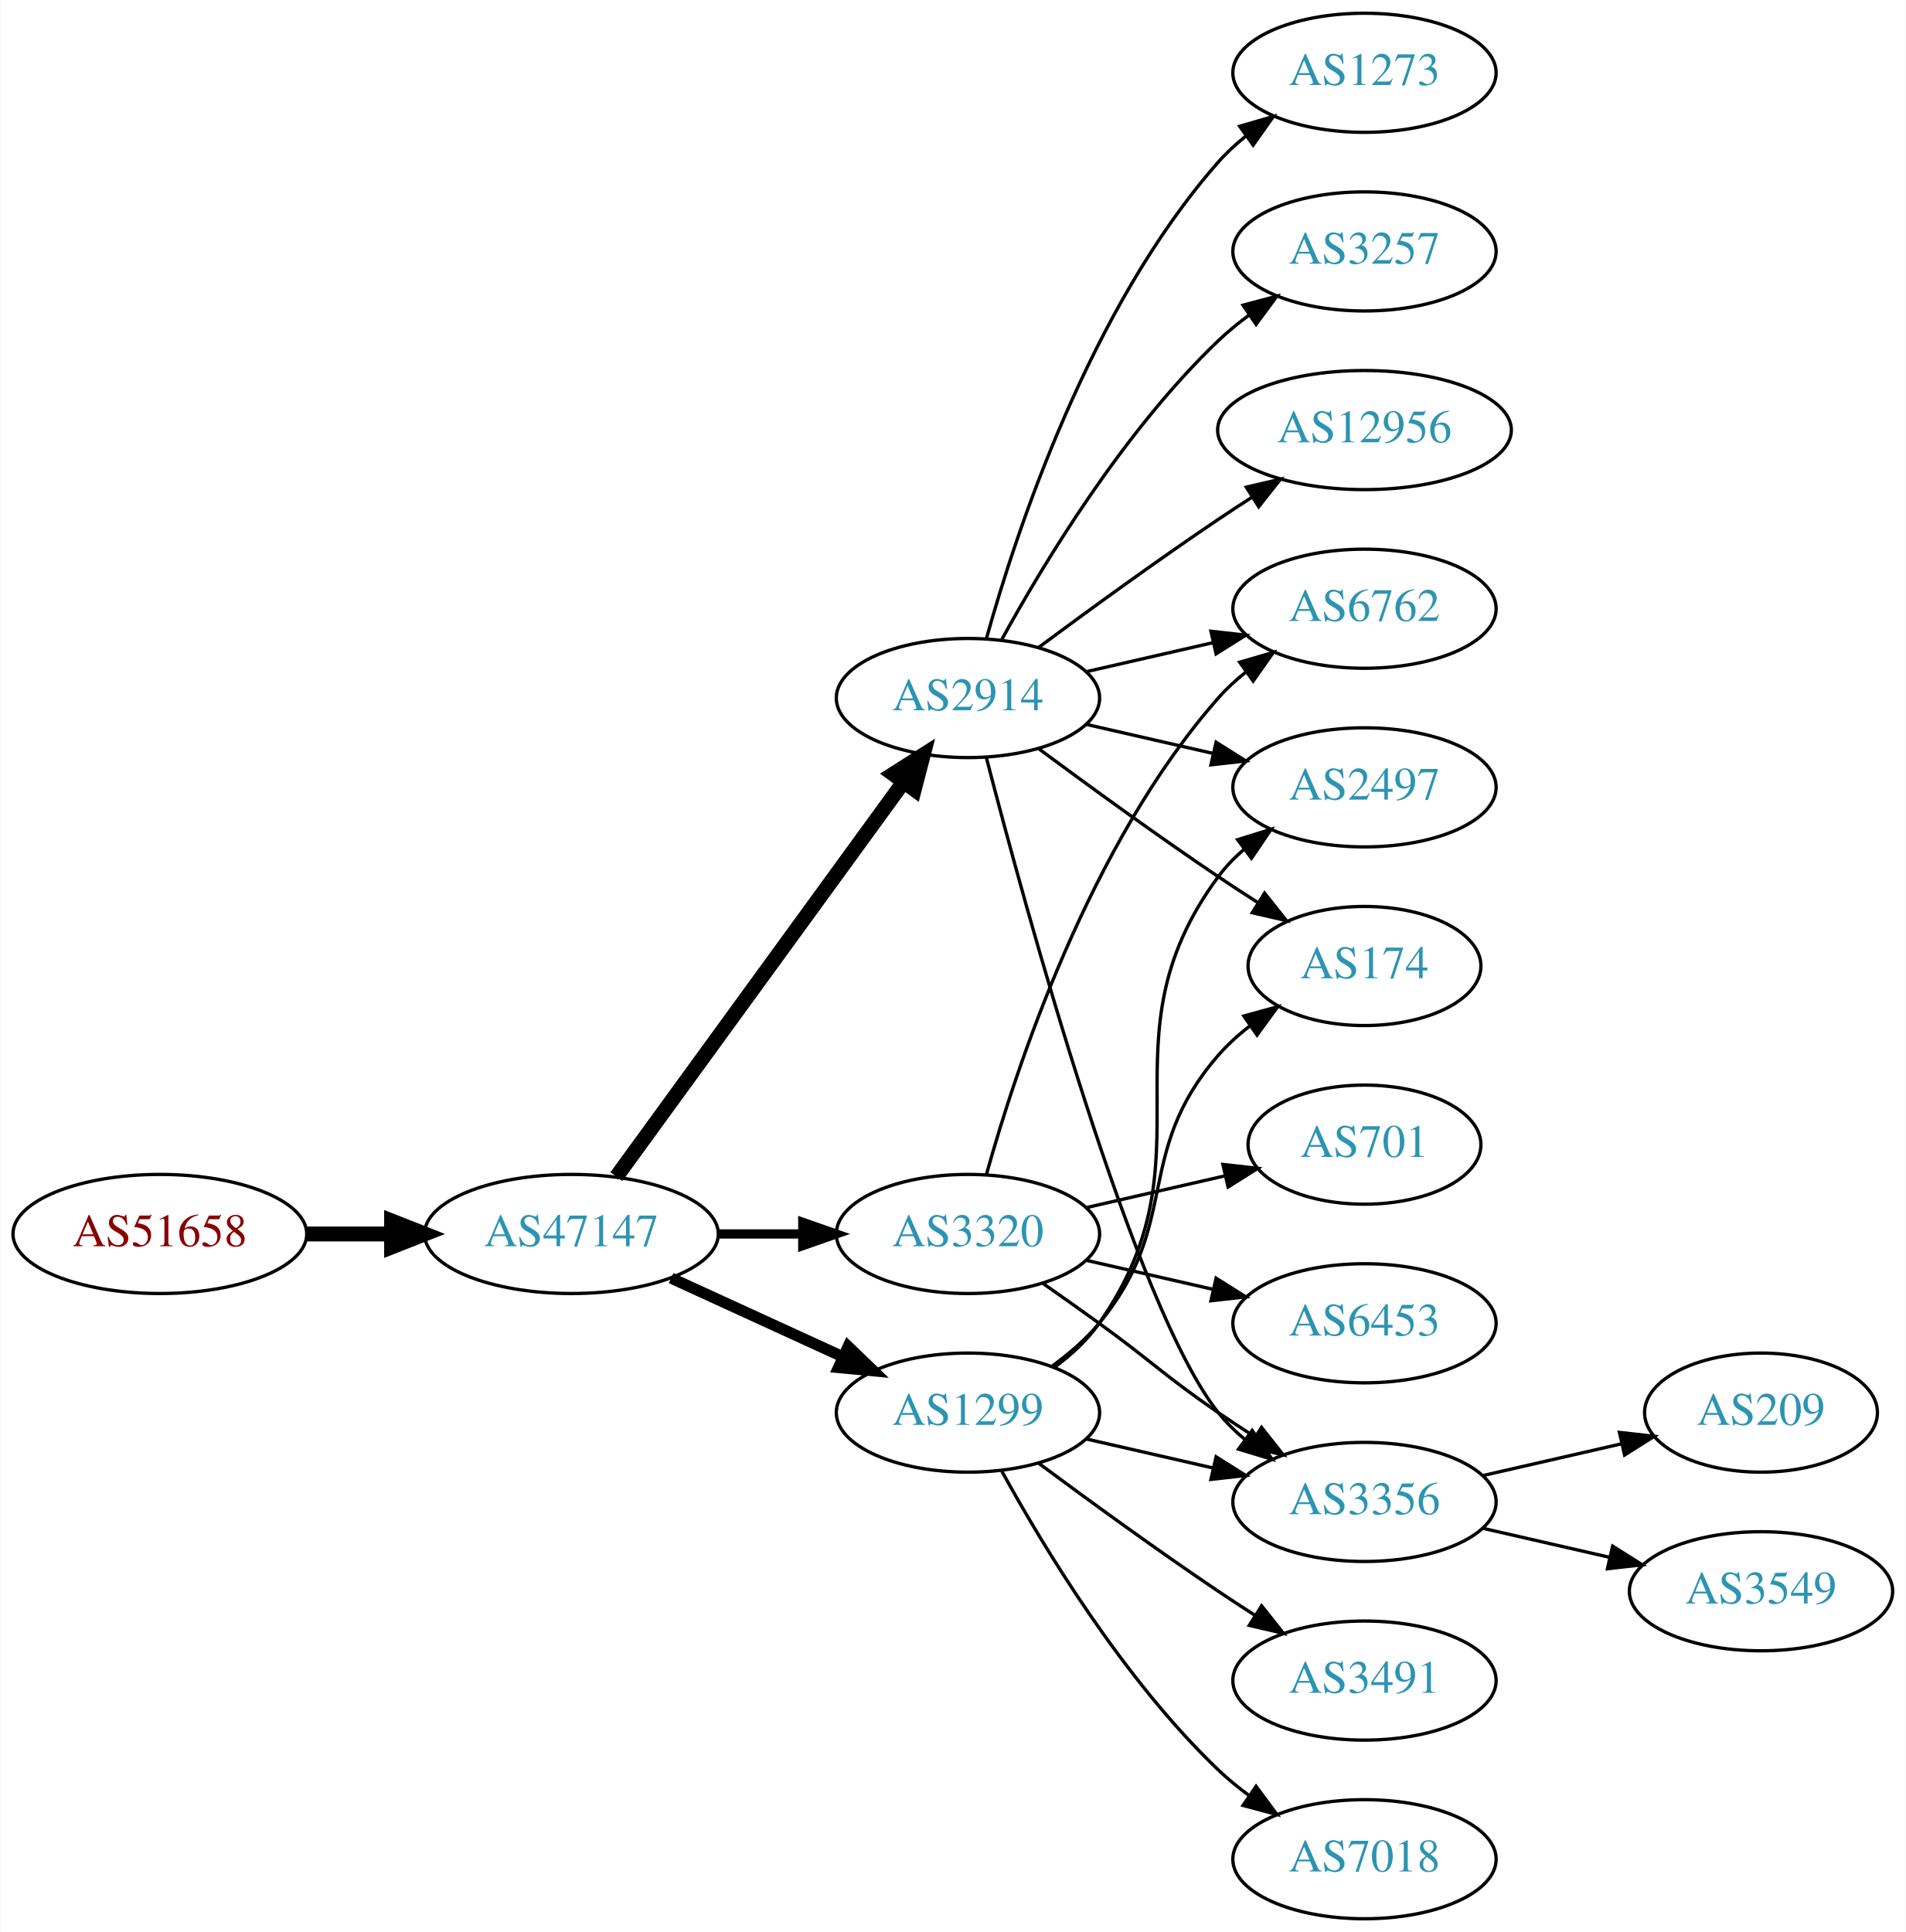
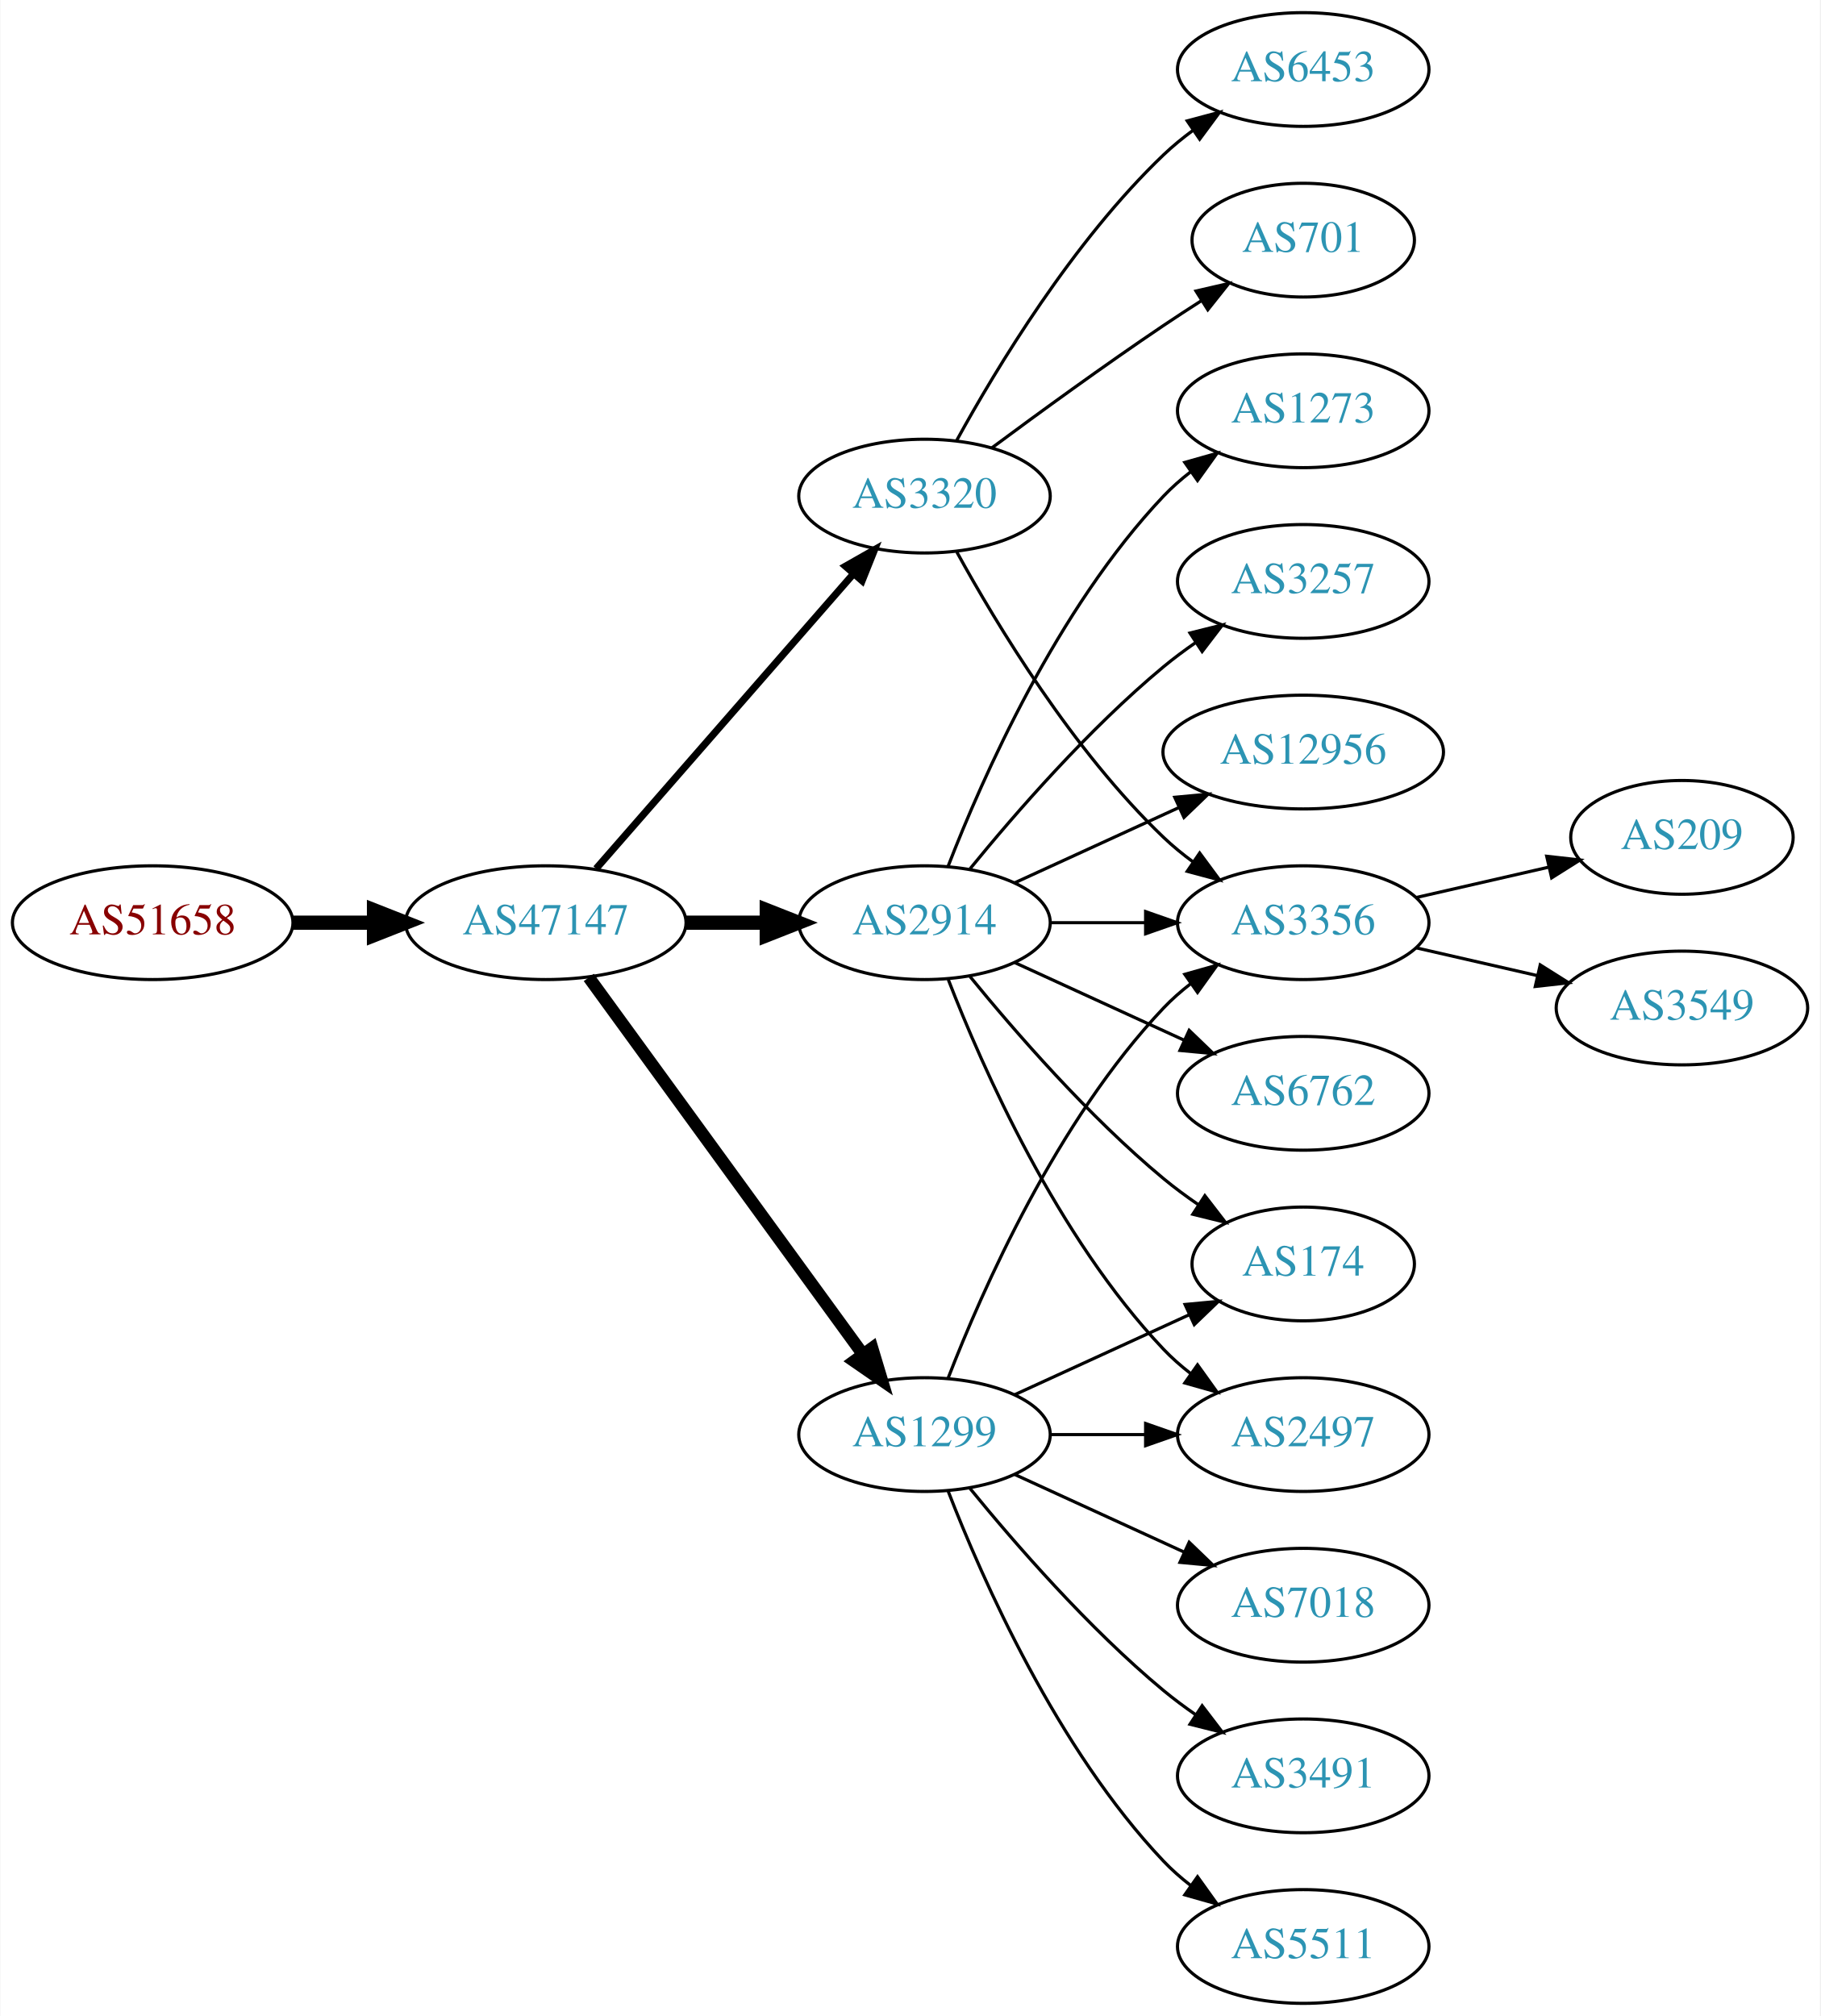
- <svg xmlns="http://www.w3.org/2000/svg" xmlns:xlink="http://www.w3.org/1999/xlink" width="576pt" height="584pt" viewBox="0.00 0.00 575.76 584.00">
-   <g id="graph0" class="graph" transform="scale(1 1) rotate(0) translate(4 580)">
-     <polygon fill="white" stroke="none" points="-4,4 -4,-580 571.762,-580 571.762,4 -4,4" />
+ <svg xmlns="http://www.w3.org/2000/svg" xmlns:xlink="http://www.w3.org/1999/xlink" width="576pt" height="638pt" viewBox="0.00 0.00 575.76 638.00">
+   <g id="graph0" class="graph" transform="scale(1 1) rotate(0) translate(4 634)">
+     <polygon fill="white" stroke="none" points="-4,4 -4,-634 571.762,-634 571.762,4 -4,4" />
    <g id="node1" class="node">
      <g id="a_node1">
        <a xlink:href="/asn/51658" xlink:title="AS51658 ~ Patrick Janesch trading as Lucesem [AT]">
-           <ellipse fill="#ffffff" stroke="black" cx="44.196" cy="-207" rx="44.393" ry="18" />
-           <text text-anchor="middle" x="44.196" y="-203.3" font-family="Times,serif" font-size="14.00" fill="#880000">AS51658</text>
+           <ellipse fill="#ffffff" stroke="black" cx="44.196" cy="-342" rx="44.393" ry="18" />
+           <text text-anchor="middle" x="44.196" y="-338.3" font-family="Times,serif" font-size="14.00" fill="#880000">AS51658</text>
        </a>
      </g>
    </g>
    <g id="node2" class="node">
      <g id="a_node2">
        <a xlink:href="/asn/47147" xlink:title="AS47147 ~ ANEXIA Internetdienstleistungs GmbH [AT]">
-           <ellipse fill="#ffffff" stroke="black" cx="168.588" cy="-207" rx="44.393" ry="18" />
-           <text text-anchor="middle" x="168.588" y="-203.3" font-family="Times,serif" font-size="14.00" fill="#2c94b3">AS47147</text>
+           <ellipse fill="#ffffff" stroke="black" cx="168.588" cy="-342" rx="44.393" ry="18" />
+           <text text-anchor="middle" x="168.588" y="-338.3" font-family="Times,serif" font-size="14.00" fill="#2c94b3">AS47147</text>
        </a>
      </g>
    </g>
    <g id="edge1" class="edge">
-       <path fill="none" stroke="black" stroke-width="4.5" d="M88.692,-207C96.898,-207 105.569,-207 114.041,-207" />
-       <polygon fill="black" stroke="black" stroke-width="4.5" points="114.233,-210.938 124.233,-207 114.233,-203.063 114.233,-210.938" />
+       <path fill="none" stroke="black" stroke-width="4.5" d="M88.692,-342C96.898,-342 105.569,-342 114.041,-342" />
+       <polygon fill="black" stroke="black" stroke-width="4.5" points="114.233,-345.938 124.233,-342 114.233,-338.063 114.233,-345.938" />
    </g>
    <g id="node3" class="node">
      <g id="a_node3">
-         <a xlink:href="/asn/1299" xlink:title="AS1299 ~ Telia Carrier [EU]">
-           <ellipse fill="#ffffff" stroke="black" cx="288.431" cy="-153" rx="39.794" ry="18" />
-           <text text-anchor="middle" x="288.431" y="-149.3" font-family="Times,serif" font-size="14.00" fill="#2c94b3">AS1299</text>
+         <a xlink:href="/asn/2914" xlink:title="AS2914 ~ NTT America, Inc. [US]">
+           <ellipse fill="#ffffff" stroke="black" cx="288.431" cy="-342" rx="39.794" ry="18" />
+           <text text-anchor="middle" x="288.431" y="-338.3" font-family="Times,serif" font-size="14.00" fill="#2c94b3">AS2914</text>
        </a>
      </g>
    </g>
    <g id="edge2" class="edge">
-       <path fill="none" stroke="black" stroke-width="3.375" d="M198.718,-193.652C214.329,-186.498 233.727,-177.609 250.399,-169.97" />
-       <polygon fill="black" stroke="black" stroke-width="3.375" points="252.218,-172.986 259.851,-165.638 249.302,-166.622 252.218,-172.986" />
+       <path fill="none" stroke="black" stroke-width="4.5" d="M212.799,-342C221.112,-342 229.875,-342 238.357,-342" />
+       <polygon fill="black" stroke="black" stroke-width="4.5" points="238.516,-345.938 248.516,-342 238.516,-338.063 238.516,-345.938" />
    </g>
    <g id="node4" class="node">
      <g id="a_node4">
        <a xlink:href="/asn/3320" xlink:title="AS3320 ~ DTAG [DE]">
-           <ellipse fill="#ffffff" stroke="black" cx="288.431" cy="-207" rx="39.794" ry="18" />
-           <text text-anchor="middle" x="288.431" y="-203.3" font-family="Times,serif" font-size="14.00" fill="#2c94b3">AS3320</text>
+           <ellipse fill="#ffffff" stroke="black" cx="288.431" cy="-477" rx="39.794" ry="18" />
+           <text text-anchor="middle" x="288.431" y="-473.3" font-family="Times,serif" font-size="14.00" fill="#2c94b3">AS3320</text>
        </a>
      </g>
    </g>
    <g id="edge3" class="edge">
-       <path fill="none" stroke="black" stroke-width="2.812" d="M212.799,-207C221.112,-207 229.875,-207 238.357,-207" />
-       <polygon fill="black" stroke="black" stroke-width="2.812" points="238.516,-210.5 248.516,-207 238.516,-203.5 238.516,-210.5" />
+       <path fill="none" stroke="black" stroke-width="2.25" d="M184.513,-359.098C205.056,-382.631 242.175,-425.155 265.771,-452.187" />
+       <polygon fill="black" stroke="black" stroke-width="2.25" points="263.414,-454.809 272.627,-460.041 268.688,-450.206 263.414,-454.809" />
    </g>
    <g id="node5" class="node">
      <g id="a_node5">
-         <a xlink:href="/asn/2914" xlink:title="AS2914 ~ NTT America, Inc. [US]">
-           <ellipse fill="#ffffff" stroke="black" cx="288.431" cy="-369" rx="39.794" ry="18" />
-           <text text-anchor="middle" x="288.431" y="-365.3" font-family="Times,serif" font-size="14.00" fill="#2c94b3">AS2914</text>
+         <a xlink:href="/asn/1299" xlink:title="AS1299 ~ Telia Carrier [EU]">
+           <ellipse fill="#ffffff" stroke="black" cx="288.431" cy="-180" rx="39.794" ry="18" />
+           <text text-anchor="middle" x="288.431" y="-176.3" font-family="Times,serif" font-size="14.00" fill="#2c94b3">AS1299</text>
        </a>
      </g>
    </g>
    <g id="edge4" class="edge">
-       <path fill="none" stroke="black" stroke-width="4.5" d="M182.199,-224.337C203.02,-252.96 244.683,-310.233 268.871,-343.486" />
-       <polygon fill="black" stroke="black" stroke-width="4.5" points="265.844,-346.017 274.91,-351.788 272.212,-341.385 265.844,-346.017" />
+       <path fill="none" stroke="black" stroke-width="3.938" d="M182.199,-324.663C203.02,-296.04 244.683,-238.767 268.871,-205.514" />
+       <polygon fill="black" stroke="black" stroke-width="3.938" points="271.858,-207.358 274.91,-197.212 266.197,-203.24 271.858,-207.358" />
+     </g>
+     <g id="node6" class="node">
+       <g id="a_node6">
+         <a xlink:href="/asn/3257" xlink:title="AS3257 ~ GTT [DE]">
+           <ellipse fill="#ffffff" stroke="black" cx="408.273" cy="-450" rx="39.794" ry="18" />
+           <text text-anchor="middle" x="408.273" y="-446.3" font-family="Times,serif" font-size="14.00" fill="#2c94b3">AS3257</text>
+         </a>
+       </g>
+     </g>
+     <g id="edge5" class="edge">
+       <path fill="none" stroke="black" d="M302.85,-359.065C316.964,-376.375 340.379,-403.345 364.077,-423 367.294,-425.668 370.794,-428.27 374.365,-430.741" />
+       <polygon fill="black" stroke="black" points="372.442,-433.666 382.721,-436.236 376.288,-427.817 372.442,-433.666" />
+     </g>
+     <g id="node7" class="node">
+       <g id="a_node7">
+         <a xlink:href="/asn/174" xlink:title="AS174 ~ Cogent Communications [US]">
+           <ellipse fill="#ffffff" stroke="black" cx="408.273" cy="-234" rx="35.194" ry="18" />
+           <text text-anchor="middle" x="408.273" y="-230.3" font-family="Times,serif" font-size="14.00" fill="#2c94b3">AS174</text>
+         </a>
+       </g>
+     </g>
+     <g id="edge6" class="edge">
+       <path fill="none" stroke="black" d="M302.85,-324.935C316.964,-307.625 340.379,-280.655 364.077,-261 367.54,-258.128 371.333,-255.331 375.187,-252.692" />
+       <polygon fill="black" stroke="black" points="377.149,-255.592 383.62,-247.203 373.33,-249.725 377.149,-255.592" />
+     </g>
+     <g id="node8" class="node">
+       <g id="a_node8">
+         <a xlink:href="/asn/3356" xlink:title="AS3356 ~ Level 3 Parent, LLC [US]">
+           <ellipse fill="#ffffff" stroke="black" cx="408.273" cy="-342" rx="39.794" ry="18" />
+           <text text-anchor="middle" x="408.273" y="-338.3" font-family="Times,serif" font-size="14.00" fill="#2c94b3">AS3356</text>
+         </a>
+       </g>
+     </g>
+     <g id="edge7" class="edge">
+       <path fill="none" stroke="black" d="M328.343,-342C337.897,-342 348.246,-342 358.209,-342" />
+       <polygon fill="black" stroke="black" points="358.402,-345.5 368.402,-342 358.402,-338.5 358.402,-345.5" />
    </g>
    <g id="node9" class="node">
      <g id="a_node9">
-         <a xlink:href="/asn/3356" xlink:title="AS3356 ~ Level 3 Parent, LLC [US]">
-           <ellipse fill="#ffffff" stroke="black" cx="408.273" cy="-126" rx="39.794" ry="18" />
-           <text text-anchor="middle" x="408.273" y="-122.3" font-family="Times,serif" font-size="14.00" fill="#2c94b3">AS3356</text>
-         </a>
-       </g>
-     </g>
-     <g id="edge18" class="edge">
-       <path fill="none" stroke="black" d="M324.15,-145.045C336.15,-142.296 349.771,-139.175 362.463,-136.267" />
-       <polygon fill="black" stroke="black" points="363.429,-139.636 372.395,-133.991 361.866,-132.813 363.429,-139.636" />
+         <a xlink:href="/asn/12956" xlink:title="AS12956 ~ TELXIUS [ES]">
+           <ellipse fill="#ffffff" stroke="black" cx="408.273" cy="-396" rx="44.393" ry="18" />
+           <text text-anchor="middle" x="408.273" y="-392.3" font-family="Times,serif" font-size="14.00" fill="#2c94b3">AS12956</text>
+         </a>
+       </g>
+     </g>
+     <g id="edge8" class="edge">
+       <path fill="none" stroke="black" d="M317.06,-354.661C332.557,-361.762 352.124,-370.728 369.071,-378.494" />
+       <polygon fill="black" stroke="black" points="367.624,-381.681 378.173,-382.665 370.54,-375.317 367.624,-381.681" />
+     </g>
+     <g id="node10" class="node">
+       <g id="a_node10">
+         <a xlink:href="/asn/6762" xlink:title="AS6762 ~ TELECOM ITALIA SPARKLE S.p.A. [IT]">
+           <ellipse fill="#ffffff" stroke="black" cx="408.273" cy="-288" rx="39.794" ry="18" />
+           <text text-anchor="middle" x="408.273" y="-284.3" font-family="Times,serif" font-size="14.00" fill="#2c94b3">AS6762</text>
+         </a>
+       </g>
+     </g>
+     <g id="edge9" class="edge">
+       <path fill="none" stroke="black" d="M317.06,-329.339C333.017,-322.027 353.287,-312.739 370.57,-304.819" />
+       <polygon fill="black" stroke="black" points="372.185,-307.929 379.818,-300.581 369.269,-301.565 372.185,-307.929" />
+     </g>
+     <g id="node11" class="node">
+       <g id="a_node11">
+         <a xlink:href="/asn/2497" xlink:title="AS2497 ~ Internet Initiative Japan Inc. [JP]">
+           <ellipse fill="#ffffff" stroke="black" cx="408.273" cy="-180" rx="39.794" ry="18" />
+           <text text-anchor="middle" x="408.273" y="-176.3" font-family="Times,serif" font-size="14.00" fill="#2c94b3">AS2497</text>
+         </a>
+       </g>
+     </g>
+     <g id="edge10" class="edge">
+       <path fill="none" stroke="black" d="M295.954,-324.006C306.704,-296.272 330.362,-242.571 364.077,-207 366.663,-204.272 369.581,-201.706 372.649,-199.323" />
+       <polygon fill="black" stroke="black" points="374.827,-202.07 380.997,-193.457 370.803,-196.342 374.827,-202.07" />
    </g>
    <g id="node12" class="node">
      <g id="a_node12">
-         <a xlink:href="/asn/2497" xlink:title="AS2497 ~ Internet Initiative Japan Inc. [JP]">
-           <ellipse fill="#ffffff" stroke="black" cx="408.273" cy="-342" rx="39.794" ry="18" />
-           <text text-anchor="middle" x="408.273" y="-338.3" font-family="Times,serif" font-size="14.00" fill="#2c94b3">AS2497</text>
-         </a>
-       </g>
-     </g>
-     <g id="edge20" class="edge">
-       <path fill="none" stroke="black" d="M314.59,-166.716C319.654,-170.455 324.51,-174.904 328.077,-180 363.691,-230.869 327.174,-265.059 364.077,-315 366.311,-318.023 368.994,-320.786 371.914,-323.293" />
-       <polygon fill="black" stroke="black" points="369.94,-326.186 380.058,-329.331 374.109,-320.563 369.94,-326.186" />
+         <a xlink:href="/asn/1273" xlink:title="AS1273 ~ Vodafone Group PLC [EU]">
+           <ellipse fill="#ffffff" stroke="black" cx="408.273" cy="-504" rx="39.794" ry="18" />
+           <text text-anchor="middle" x="408.273" y="-500.3" font-family="Times,serif" font-size="14.00" fill="#2c94b3">AS1273</text>
+         </a>
+       </g>
+     </g>
+     <g id="edge11" class="edge">
+       <path fill="none" stroke="black" d="M295.954,-359.994C306.704,-387.728 330.362,-441.429 364.077,-477 366.663,-479.728 369.581,-482.294 372.649,-484.677" />
+       <polygon fill="black" stroke="black" points="370.803,-487.658 380.997,-490.543 374.827,-481.93 370.803,-487.658" />
+     </g>
+     <g id="edge12" class="edge">
+       <path fill="none" stroke="black" d="M298.672,-459.287C311.218,-436.439 335.394,-396.389 364.077,-369 366.946,-366.261 370.134,-363.653 373.443,-361.215" />
+       <polygon fill="black" stroke="black" points="375.507,-364.044 381.803,-355.523 371.567,-358.258 375.507,-364.044" />
+     </g>
+     <g id="node13" class="node">
+       <g id="a_node13">
+         <a xlink:href="/asn/6453" xlink:title="AS6453 ~ TATA COMMUNICATIONS (AMERICA) INC [US]">
+           <ellipse fill="#ffffff" stroke="black" cx="408.273" cy="-612" rx="39.794" ry="18" />
+           <text text-anchor="middle" x="408.273" y="-608.3" font-family="Times,serif" font-size="14.00" fill="#2c94b3">AS6453</text>
+         </a>
+       </g>
+     </g>
+     <g id="edge13" class="edge">
+       <path fill="none" stroke="black" d="M298.672,-494.713C311.218,-517.561 335.394,-557.611 364.077,-585 366.946,-587.739 370.134,-590.347 373.443,-592.785" />
+       <polygon fill="black" stroke="black" points="371.567,-595.742 381.803,-598.477 375.507,-589.956 371.567,-595.742" />
    </g>
    <g id="node14" class="node">
      <g id="a_node14">
-         <a xlink:href="/asn/174" xlink:title="AS174 ~ Cogent Communications [US]">
-           <ellipse fill="#ffffff" stroke="black" cx="408.273" cy="-288" rx="35.194" ry="18" />
-           <text text-anchor="middle" x="408.273" y="-284.3" font-family="Times,serif" font-size="14.00" fill="#2c94b3">AS174</text>
-         </a>
-       </g>
+         <a xlink:href="/asn/701" xlink:title="AS701 ~ UUNET [US]">
+           <ellipse fill="#ffffff" stroke="black" cx="408.273" cy="-558" rx="35.194" ry="18" />
+           <text text-anchor="middle" x="408.273" y="-554.3" font-family="Times,serif" font-size="14.00" fill="#2c94b3">AS701</text>
+         </a>
+       </g>
+     </g>
+     <g id="edge14" class="edge">
+       <path fill="none" stroke="black" d="M309.761,-492.277C324.623,-503.304 345.368,-518.407 364.077,-531 367.895,-533.569 371.945,-536.21 375.975,-538.786" />
+       <polygon fill="black" stroke="black" points="374.344,-541.895 384.669,-544.271 378.079,-535.975 374.344,-541.895" />
+     </g>
+     <g id="edge17" class="edge">
+       <path fill="none" stroke="black" d="M317.06,-192.661C333.476,-200.183 354.457,-209.798 372.054,-217.861" />
+       <polygon fill="black" stroke="black" points="370.883,-221.174 381.432,-222.158 373.799,-214.811 370.883,-221.174" />
    </g>
    <g id="edge19" class="edge">
-       <path fill="none" stroke="black" d="M314.012,-167.156C319.106,-170.872 324.12,-175.201 328.077,-180 353.142,-210.394 338.243,-231.258 364.077,-261 366.883,-264.23 370.17,-267.203 373.658,-269.902" />
-       <polygon fill="black" stroke="black" points="371.81,-272.879 382.025,-275.69 375.792,-267.122 371.81,-272.879" />
-     </g>
-     <g id="node17" class="node">
-       <g id="a_node17">
+       <path fill="none" stroke="black" d="M295.954,-197.994C306.704,-225.728 330.362,-279.429 364.077,-315 366.663,-317.728 369.581,-320.294 372.649,-322.677" />
+       <polygon fill="black" stroke="black" points="370.803,-325.658 380.997,-328.543 374.827,-319.93 370.803,-325.658" />
+     </g>
+     <g id="edge15" class="edge">
+       <path fill="none" stroke="black" d="M328.343,-180C337.897,-180 348.246,-180 358.209,-180" />
+       <polygon fill="black" stroke="black" points="358.402,-183.5 368.402,-180 358.402,-176.5 358.402,-183.5" />
+     </g>
+     <g id="node15" class="node">
+       <g id="a_node15">
        <a xlink:href="/asn/7018" xlink:title="AS7018 ~ AT&amp;T Services, Inc. [US]">
-           <ellipse fill="#ffffff" stroke="black" cx="408.273" cy="-18" rx="39.794" ry="18" />
-           <text text-anchor="middle" x="408.273" y="-14.3" font-family="Times,serif" font-size="14.00" fill="#2c94b3">AS7018</text>
-         </a>
-       </g>
-     </g>
-     <g id="edge21" class="edge">
-       <path fill="none" stroke="black" d="M298.672,-135.287C311.218,-112.439 335.394,-72.389 364.077,-45 366.946,-42.261 370.134,-39.653 373.443,-37.215" />
-       <polygon fill="black" stroke="black" points="375.507,-40.044 381.803,-31.523 371.567,-34.258 375.507,-40.044" />
-     </g>
-     <g id="node18" class="node">
-       <g id="a_node18">
+           <ellipse fill="#ffffff" stroke="black" cx="408.273" cy="-126" rx="39.794" ry="18" />
+           <text text-anchor="middle" x="408.273" y="-122.3" font-family="Times,serif" font-size="14.00" fill="#2c94b3">AS7018</text>
+         </a>
+       </g>
+     </g>
+     <g id="edge16" class="edge">
+       <path fill="none" stroke="black" d="M317.06,-167.339C333.017,-160.027 353.287,-150.739 370.57,-142.819" />
+       <polygon fill="black" stroke="black" points="372.185,-145.929 379.818,-138.581 369.269,-139.565 372.185,-145.929" />
+     </g>
+     <g id="node16" class="node">
+       <g id="a_node16">
        <a xlink:href="/asn/3491" xlink:title="AS3491 ~ PCCW Global, Inc. [US]">
          <ellipse fill="#ffffff" stroke="black" cx="408.273" cy="-72" rx="39.794" ry="18" />
          <text text-anchor="middle" x="408.273" y="-68.3" font-family="Times,serif" font-size="14.00" fill="#2c94b3">AS3491</text>
        </a>
      </g>
    </g>
+     <g id="edge18" class="edge">
+       <path fill="none" stroke="black" d="M302.85,-162.935C316.964,-145.625 340.379,-118.655 364.077,-99 367.294,-96.332 370.794,-93.73 374.365,-91.259" />
+       <polygon fill="black" stroke="black" points="376.288,-94.183 382.721,-85.764 372.442,-88.334 376.288,-94.183" />
+     </g>
+     <g id="node17" class="node">
+       <g id="a_node17">
+         <a xlink:href="/asn/5511" xlink:title="AS5511 ~ Orange S.A. [FR]">
+           <ellipse fill="#ffffff" stroke="black" cx="408.273" cy="-18" rx="39.794" ry="18" />
+           <text text-anchor="middle" x="408.273" y="-14.3" font-family="Times,serif" font-size="14.00" fill="#2c94b3">AS5511</text>
+         </a>
+       </g>
+     </g>
+     <g id="edge20" class="edge">
+       <path fill="none" stroke="black" d="M295.954,-162.006C306.704,-134.272 330.362,-80.571 364.077,-45 366.663,-42.272 369.581,-39.706 372.649,-37.323" />
+       <polygon fill="black" stroke="black" points="374.827,-40.069 380.997,-31.457 370.803,-34.342 374.827,-40.069" />
+     </g>
+     <g id="node18" class="node">
+       <g id="a_node18">
+         <a xlink:href="/asn/209" xlink:title="AS209 ~ CenturyLink Communications, LLC [US]">
+           <ellipse fill="#ffffff" stroke="black" cx="528.116" cy="-369" rx="35.194" ry="18" />
+           <text text-anchor="middle" x="528.116" y="-365.3" font-family="Times,serif" font-size="14.00" fill="#2c94b3">AS209</text>
+         </a>
+       </g>
+     </g>
+     <g id="edge21" class="edge">
+       <path fill="none" stroke="black" d="M443.993,-349.955C457.085,-352.955 472.107,-356.396 485.748,-359.522" />
+       <polygon fill="black" stroke="black" points="485.326,-363.016 495.855,-361.838 486.89,-356.193 485.326,-363.016" />
+     </g>
+     <g id="node19" class="node">
+       <g id="a_node19">
+         <a xlink:href="/asn/3549" xlink:title="AS3549 ~ Level 3 Parent, LLC [US]">
+           <ellipse fill="#ffffff" stroke="black" cx="528.116" cy="-315" rx="39.794" ry="18" />
+           <text text-anchor="middle" x="528.116" y="-311.3" font-family="Times,serif" font-size="14.00" fill="#2c94b3">AS3549</text>
+         </a>
+       </g>
+     </g>
    <g id="edge22" class="edge">
-       <path fill="none" stroke="black" d="M309.761,-137.723C324.623,-126.696 345.368,-111.593 364.077,-99 367.626,-96.611 371.377,-94.161 375.125,-91.758" />
-       <polygon fill="black" stroke="black" points="377.193,-94.591 383.774,-86.288 373.451,-88.675 377.193,-94.591" />
-     </g>
-     <g id="node6" class="node">
-       <g id="a_node6">
-         <a xlink:href="/asn/6762" xlink:title="AS6762 ~ TELECOM ITALIA SPARKLE S.p.A. [IT]">
-           <ellipse fill="#ffffff" stroke="black" cx="408.273" cy="-396" rx="39.794" ry="18" />
-           <text text-anchor="middle" x="408.273" y="-392.3" font-family="Times,serif" font-size="14.00" fill="#2c94b3">AS6762</text>
-         </a>
-       </g>
-     </g>
-     <g id="edge5" class="edge">
-       <path fill="none" stroke="black" d="M294.004,-224.946C302.909,-256.995 325.194,-324.842 364.077,-369 366.561,-371.821 369.411,-374.449 372.437,-376.871" />
-       <polygon fill="black" stroke="black" points="370.554,-379.828 380.726,-382.791 374.622,-374.131 370.554,-379.828" />
-     </g>
-     <g id="node7" class="node">
-       <g id="a_node7">
-         <a xlink:href="/asn/701" xlink:title="AS701 ~ UUNET [US]">
-           <ellipse fill="#ffffff" stroke="black" cx="408.273" cy="-234" rx="35.194" ry="18" />
-           <text text-anchor="middle" x="408.273" y="-230.3" font-family="Times,serif" font-size="14.00" fill="#2c94b3">AS701</text>
-         </a>
-       </g>
-     </g>
-     <g id="edge6" class="edge">
-       <path fill="none" stroke="black" d="M324.15,-214.955C337.243,-217.955 352.265,-221.396 365.906,-224.522" />
-       <polygon fill="black" stroke="black" points="365.484,-228.016 376.013,-226.838 367.047,-221.193 365.484,-228.016" />
-     </g>
-     <g id="node8" class="node">
-       <g id="a_node8">
-         <a xlink:href="/asn/6453" xlink:title="AS6453 ~ TATA COMMUNICATIONS (AMERICA) INC [US]">
-           <ellipse fill="#ffffff" stroke="black" cx="408.273" cy="-180" rx="39.794" ry="18" />
-           <text text-anchor="middle" x="408.273" y="-176.3" font-family="Times,serif" font-size="14.00" fill="#2c94b3">AS6453</text>
-         </a>
-       </g>
-     </g>
-     <g id="edge7" class="edge">
-       <path fill="none" stroke="black" d="M324.15,-199.045C336.15,-196.296 349.771,-193.175 362.463,-190.267" />
-       <polygon fill="black" stroke="black" points="363.429,-193.636 372.395,-187.991 361.866,-186.813 363.429,-193.636" />
-     </g>
-     <g id="edge8" class="edge">
-       <path fill="none" stroke="black" d="M311.188,-191.991C316.722,-188.121 322.641,-183.936 328.077,-180 344.277,-168.271 347.583,-164.311 364.077,-153 367.606,-150.581 371.343,-148.111 375.084,-145.698" />
-       <polygon fill="black" stroke="black" points="377.156,-148.528 383.725,-140.216 373.406,-142.618 377.156,-148.528" />
-     </g>
-     <g id="edge11" class="edge">
-       <path fill="none" stroke="black" d="M324.15,-376.955C336.15,-379.704 349.771,-382.825 362.463,-385.733" />
-       <polygon fill="black" stroke="black" points="361.866,-389.187 372.395,-388.009 363.429,-382.364 361.866,-389.187" />
-     </g>
-     <g id="edge9" class="edge">
-       <path fill="none" stroke="black" d="M293.948,-351.158C305.798,-305.353 338.621,-184.97 364.077,-153 366.419,-150.06 369.173,-147.351 372.139,-144.879" />
-       <polygon fill="black" stroke="black" points="374.331,-147.612 380.345,-138.89 370.204,-141.958 374.331,-147.612" />
-     </g>
-     <g id="node10" class="node">
-       <g id="a_node10">
-         <a xlink:href="/asn/1273" xlink:title="AS1273 ~ Vodafone Group PLC [EU]">
-           <ellipse fill="#ffffff" stroke="black" cx="408.273" cy="-558" rx="39.794" ry="18" />
-           <text text-anchor="middle" x="408.273" y="-554.3" font-family="Times,serif" font-size="14.00" fill="#2c94b3">AS1273</text>
-         </a>
-       </g>
-     </g>
-     <g id="edge10" class="edge">
-       <path fill="none" stroke="black" d="M294.004,-386.946C302.909,-418.995 325.194,-486.842 364.077,-531 366.561,-533.821 369.411,-536.449 372.437,-538.871" />
-       <polygon fill="black" stroke="black" points="370.554,-541.828 380.726,-544.791 374.622,-536.131 370.554,-541.828" />
-     </g>
-     <g id="node11" class="node">
-       <g id="a_node11">
-         <a xlink:href="/asn/3257" xlink:title="AS3257 ~ GTT [DE]">
-           <ellipse fill="#ffffff" stroke="black" cx="408.273" cy="-504" rx="39.794" ry="18" />
-           <text text-anchor="middle" x="408.273" y="-500.3" font-family="Times,serif" font-size="14.00" fill="#2c94b3">AS3257</text>
-         </a>
-       </g>
-     </g>
-     <g id="edge12" class="edge">
-       <path fill="none" stroke="black" d="M298.672,-386.713C311.218,-409.561 335.394,-449.611 364.077,-477 366.946,-479.739 370.134,-482.347 373.443,-484.785" />
-       <polygon fill="black" stroke="black" points="371.567,-487.742 381.803,-490.477 375.507,-481.956 371.567,-487.742" />
-     </g>
-     <g id="edge13" class="edge">
-       <path fill="none" stroke="black" d="M324.15,-361.045C336.15,-358.296 349.771,-355.175 362.463,-352.267" />
-       <polygon fill="black" stroke="black" points="363.429,-355.636 372.395,-349.991 361.866,-348.813 363.429,-355.636" />
-     </g>
-     <g id="node13" class="node">
-       <g id="a_node13">
-         <a xlink:href="/asn/12956" xlink:title="AS12956 ~ TELXIUS [ES]">
-           <ellipse fill="#ffffff" stroke="black" cx="408.273" cy="-450" rx="44.393" ry="18" />
-           <text text-anchor="middle" x="408.273" y="-446.3" font-family="Times,serif" font-size="14.00" fill="#2c94b3">AS12956</text>
-         </a>
-       </g>
-     </g>
-     <g id="edge14" class="edge">
-       <path fill="none" stroke="black" d="M309.761,-384.277C324.623,-395.304 345.368,-410.407 364.077,-423 367.367,-425.215 370.83,-427.482 374.304,-429.715" />
-       <polygon fill="black" stroke="black" points="372.552,-432.748 382.872,-435.148 376.301,-426.837 372.552,-432.748" />
-     </g>
-     <g id="edge15" class="edge">
-       <path fill="none" stroke="black" d="M309.761,-353.723C324.623,-342.696 345.368,-327.593 364.077,-315 367.895,-312.431 371.945,-309.79 375.975,-307.214" />
-       <polygon fill="black" stroke="black" points="378.079,-310.025 384.669,-301.729 374.344,-304.105 378.079,-310.025" />
-     </g>
-     <g id="node15" class="node">
-       <g id="a_node15">
-         <a xlink:href="/asn/209" xlink:title="AS209 ~ CenturyLink Communications, LLC [US]">
-           <ellipse fill="#ffffff" stroke="black" cx="528.116" cy="-153" rx="35.194" ry="18" />
-           <text text-anchor="middle" x="528.116" y="-149.3" font-family="Times,serif" font-size="14.00" fill="#2c94b3">AS209</text>
-         </a>
-       </g>
-     </g>
-     <g id="edge16" class="edge">
-       <path fill="none" stroke="black" d="M443.993,-133.955C457.085,-136.955 472.107,-140.396 485.748,-143.522" />
-       <polygon fill="black" stroke="black" points="485.326,-147.016 495.855,-145.838 486.89,-140.193 485.326,-147.016" />
-     </g>
-     <g id="node16" class="node">
-       <g id="a_node16">
-         <a xlink:href="/asn/3549" xlink:title="AS3549 ~ Level 3 Parent, LLC [US]">
-           <ellipse fill="#ffffff" stroke="black" cx="528.116" cy="-99" rx="39.794" ry="18" />
-           <text text-anchor="middle" x="528.116" y="-95.3" font-family="Times,serif" font-size="14.00" fill="#2c94b3">AS3549</text>
-         </a>
-       </g>
-     </g>
-     <g id="edge17" class="edge">
-       <path fill="none" stroke="black" d="M443.993,-118.045C455.993,-115.296 469.613,-112.175 482.306,-109.267" />
-       <polygon fill="black" stroke="black" points="483.272,-112.636 492.238,-106.991 481.708,-105.813 483.272,-112.636" />
+       <path fill="none" stroke="black" d="M443.993,-334.045C455.993,-331.296 469.613,-328.175 482.306,-325.267" />
+       <polygon fill="black" stroke="black" points="483.272,-328.636 492.238,-322.991 481.708,-321.813 483.272,-328.636" />
    </g>
  </g>
</svg>
